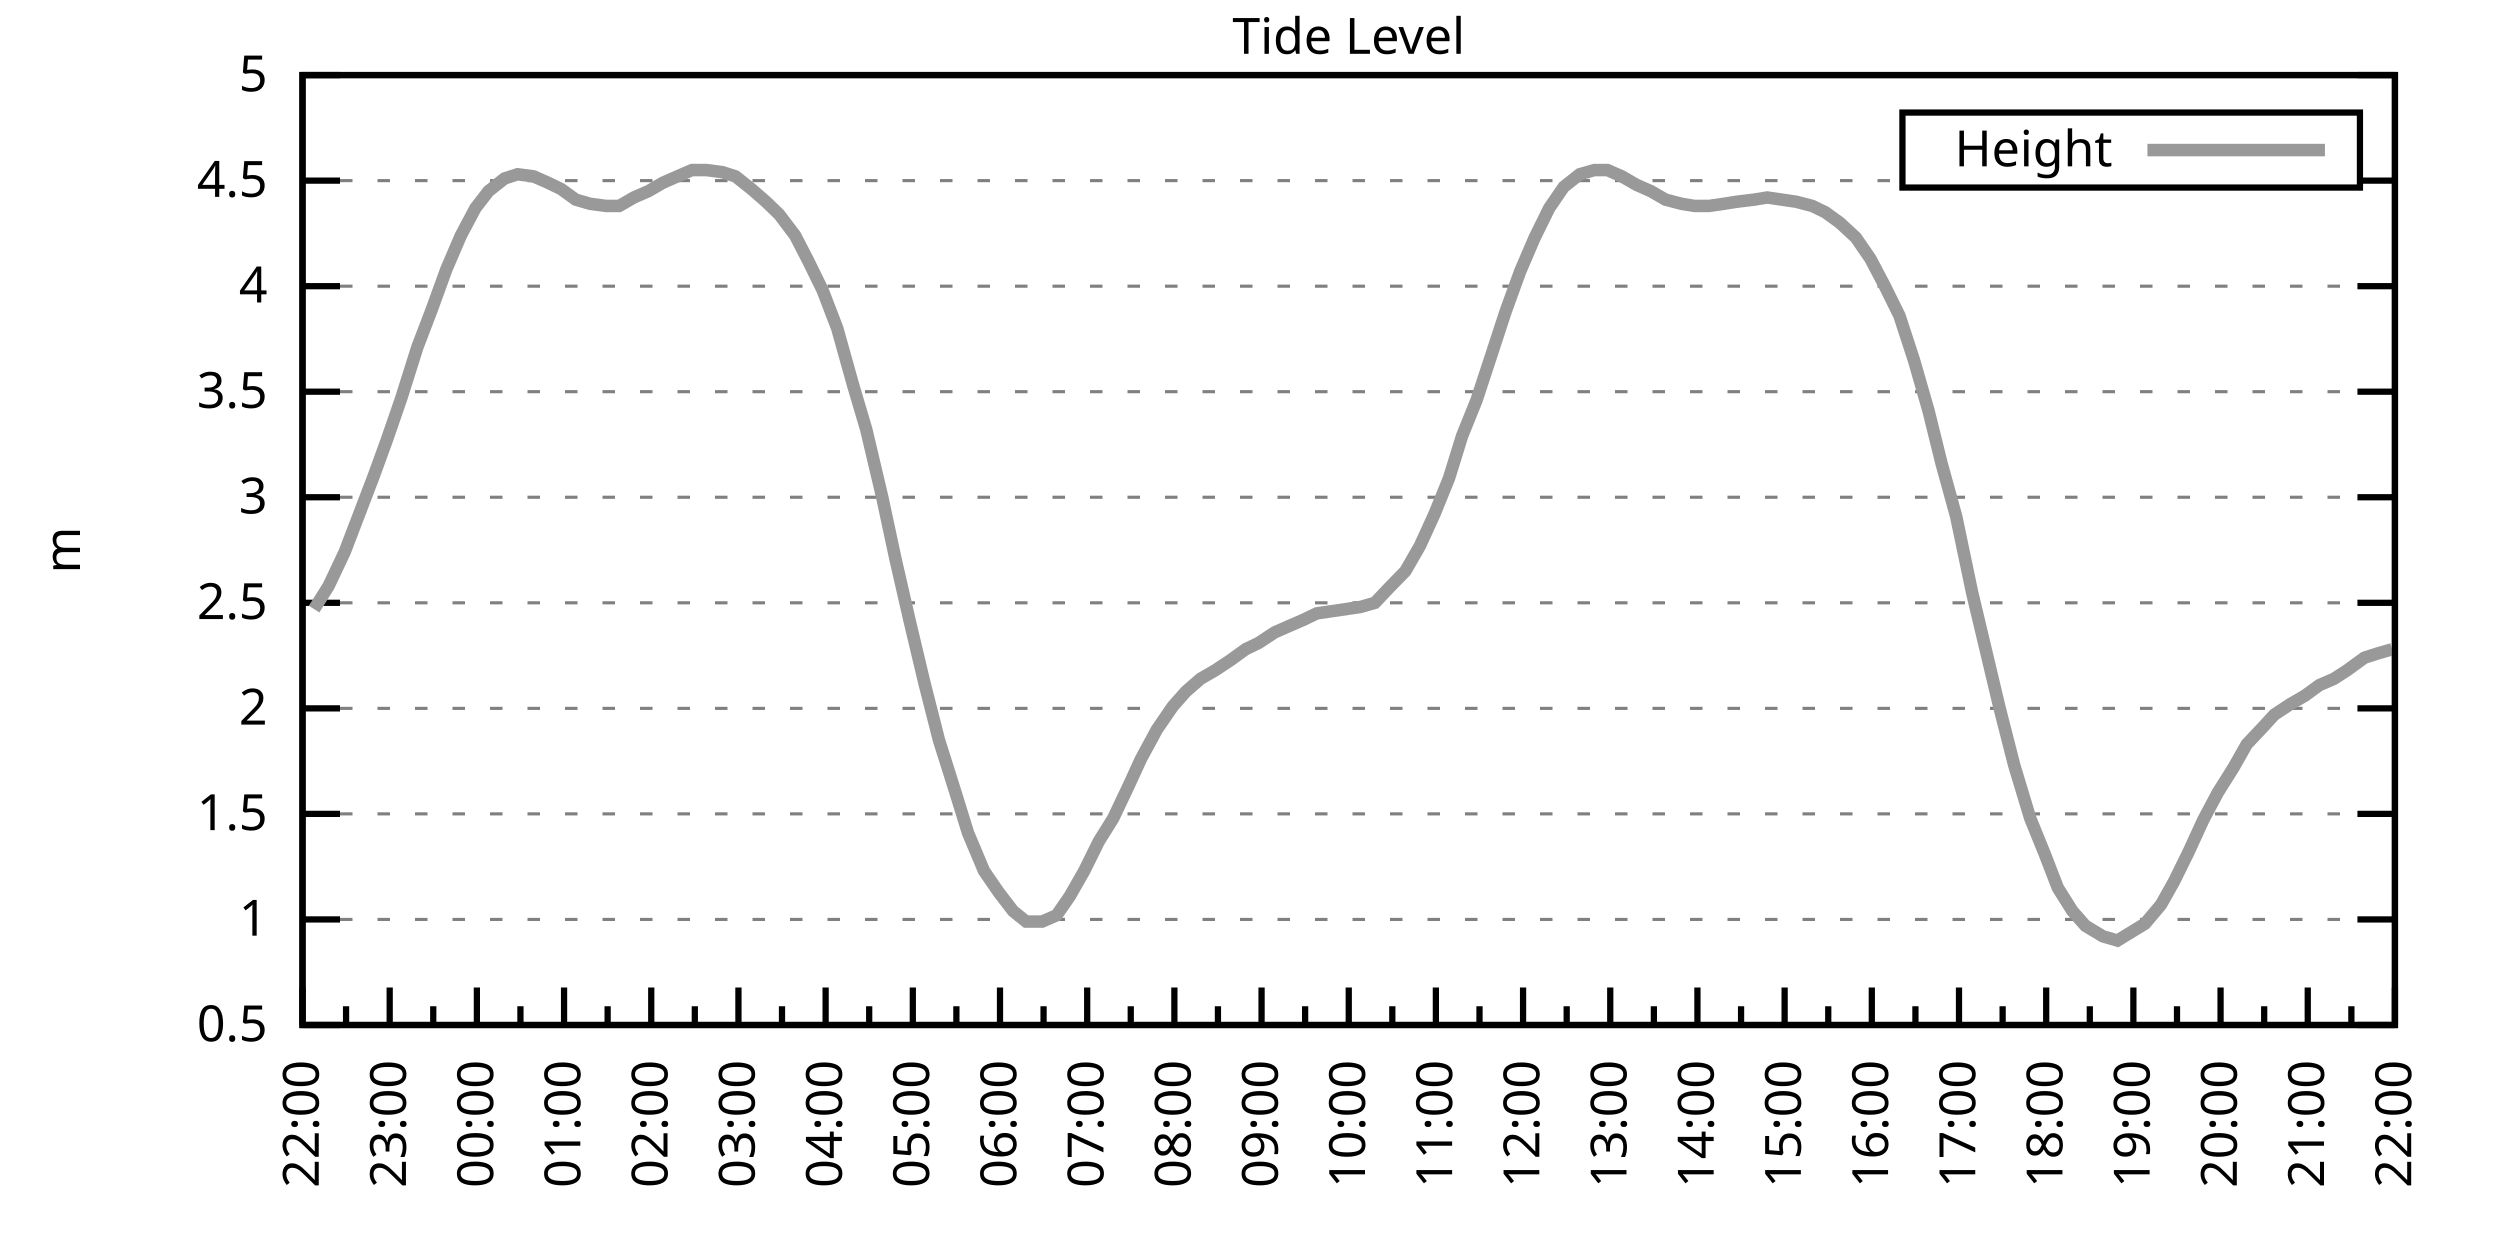
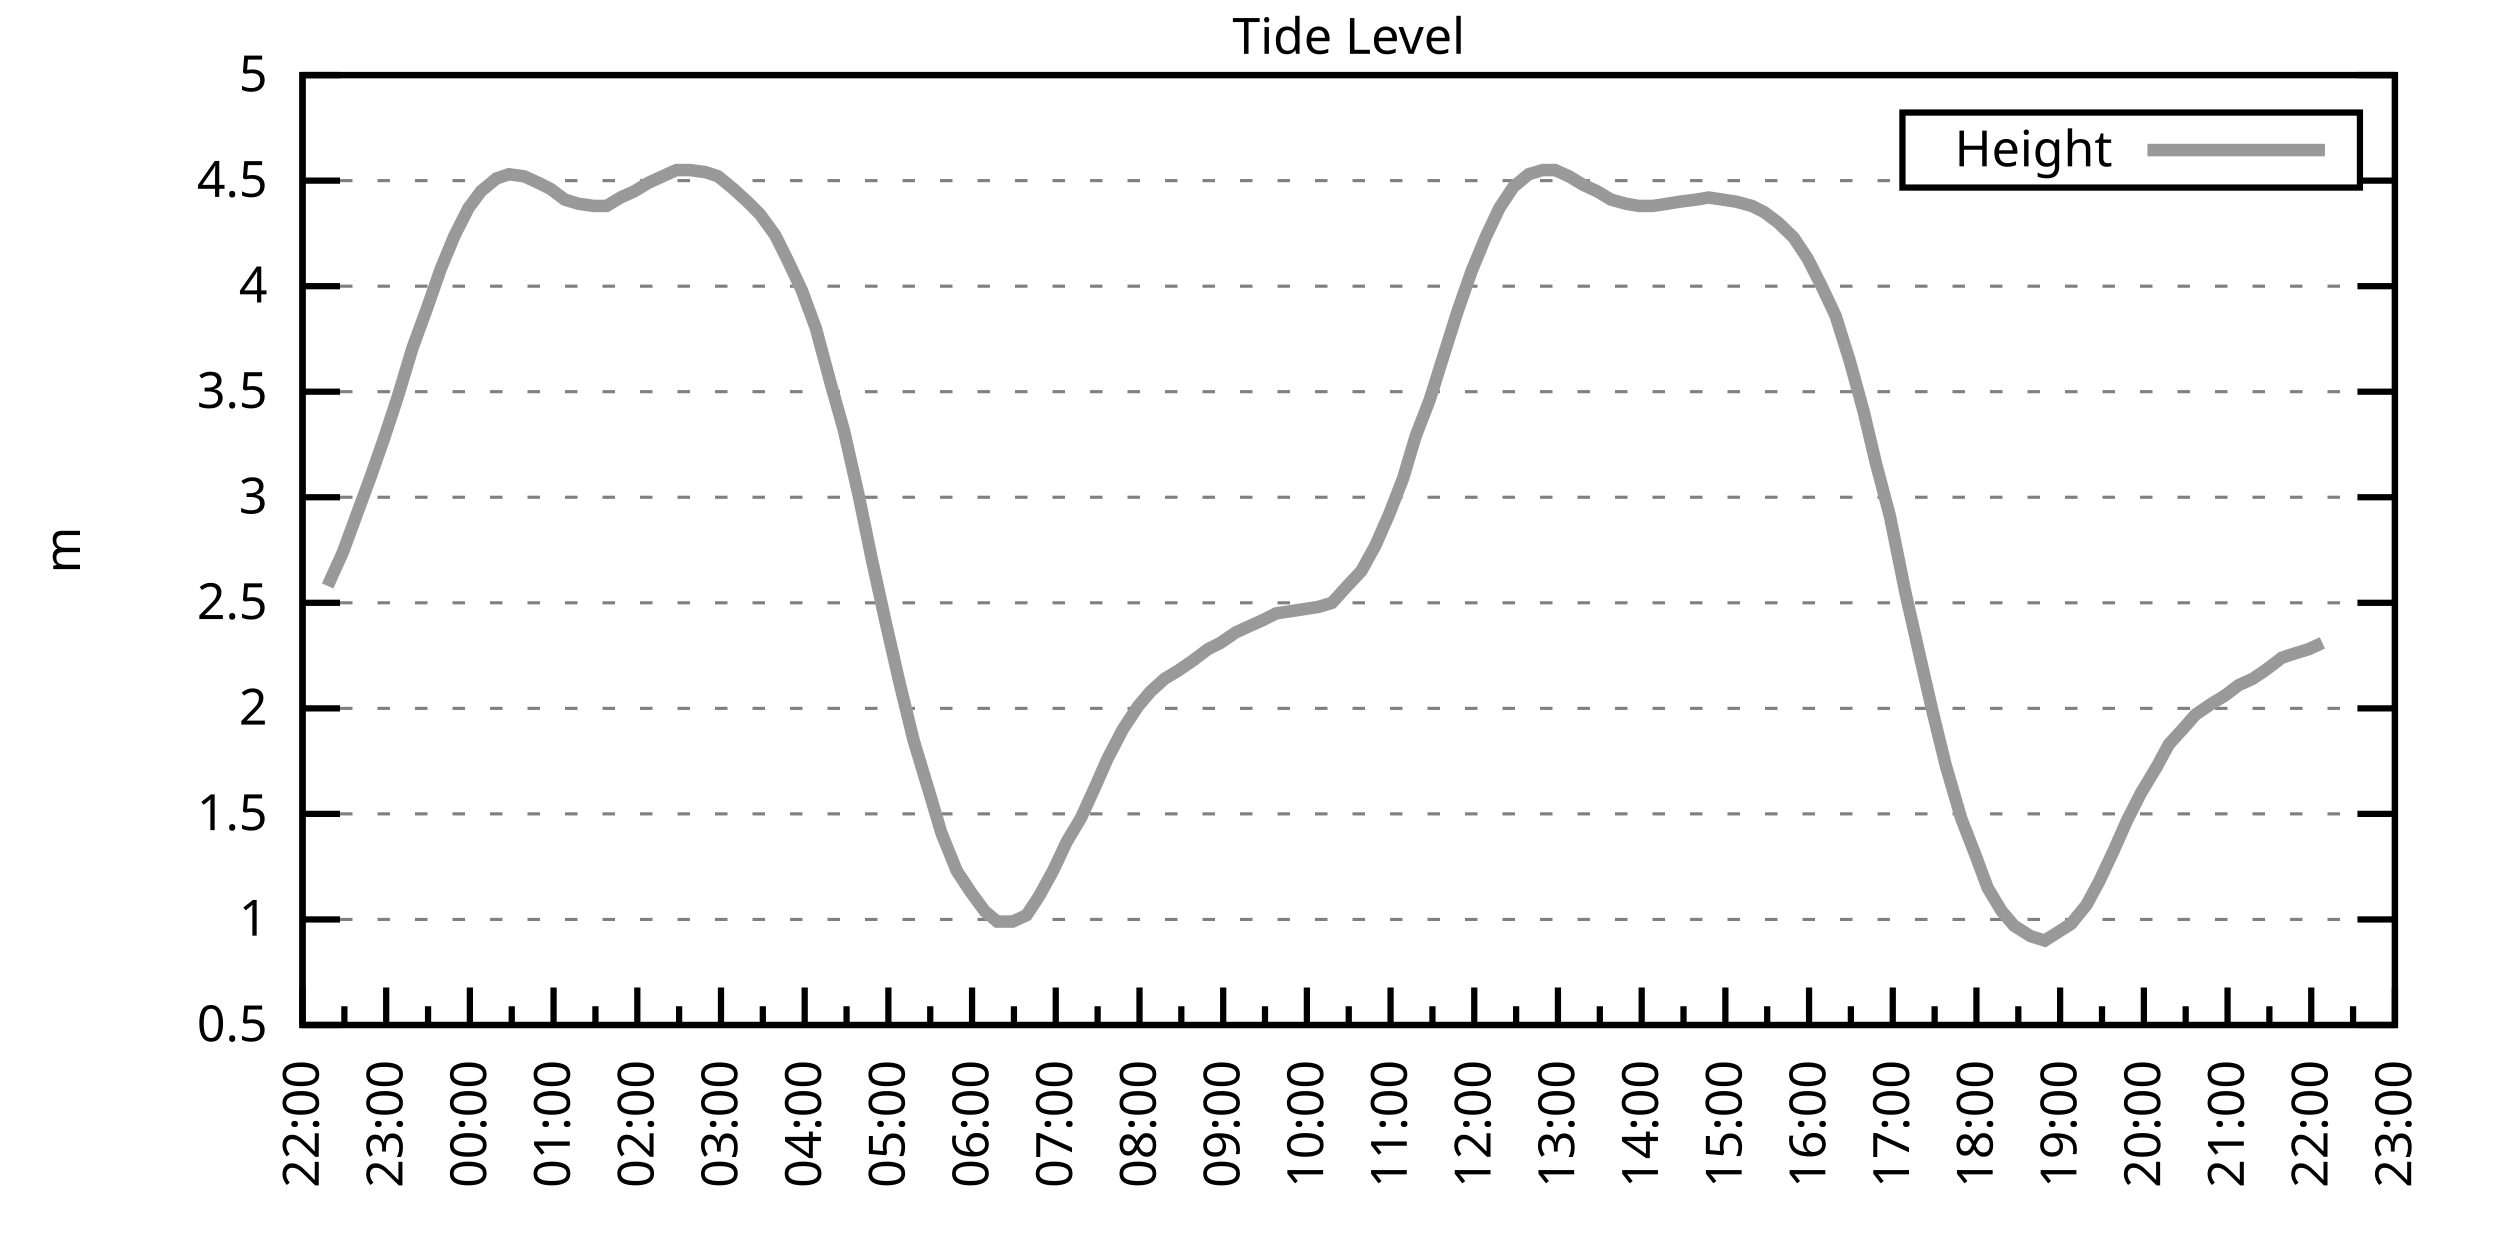
<svg xmlns="http://www.w3.org/2000/svg" xmlns:xlink="http://www.w3.org/1999/xlink" width="400" height="200" viewBox="0 0 400 200">
  <g id="gnuplot_canvas">
    <rect x="0" y="0" width="400" height="200" fill="none" />
    <defs>
      <circle id="gpDot" r="0.5" stroke-width="0.5" stroke="currentColor" />
      <path id="gpPt0" stroke-width="0.333" stroke="currentColor" d="M-1,0 h2 M0,-1 v2" />
      <path id="gpPt1" stroke-width="0.333" stroke="currentColor" d="M-1,-1 L1,1 M1,-1 L-1,1" />
      <path id="gpPt2" stroke-width="0.333" stroke="currentColor" d="M-1,0 L1,0 M0,-1 L0,1 M-1,-1 L1,1 M-1,1 L1,-1" />
      <rect id="gpPt3" stroke-width="0.333" stroke="currentColor" x="-1" y="-1" width="2" height="2" />
      <rect id="gpPt4" stroke-width="0.333" stroke="currentColor" fill="currentColor" x="-1" y="-1" width="2" height="2" />
      <circle id="gpPt5" stroke-width="0.333" stroke="currentColor" cx="0" cy="0" r="1" />
      <use xlink:href="#gpPt5" id="gpPt6" fill="currentColor" stroke="none" />
      <path id="gpPt7" stroke-width="0.333" stroke="currentColor" d="M0,-1.33 L-1.33,0.67 L1.33,0.67 z" />
      <use xlink:href="#gpPt7" id="gpPt8" fill="currentColor" stroke="none" />
      <use xlink:href="#gpPt7" id="gpPt9" stroke="currentColor" transform="rotate(180)" />
      <use xlink:href="#gpPt9" id="gpPt10" fill="currentColor" stroke="none" />
      <use xlink:href="#gpPt3" id="gpPt11" stroke="currentColor" transform="rotate(45)" />
      <use xlink:href="#gpPt11" id="gpPt12" fill="currentColor" stroke="none" />
      <path id="gpPt13" stroke-width="0.333" stroke="currentColor" d="M0,1.330 L1.265,0.411 L0.782,-1.067 L-0.782,-1.076 L-1.265,0.411 z" />
      <use xlink:href="#gpPt13" id="gpPt14" fill="currentColor" stroke="none" />
      <filter id="textbox" filterUnits="objectBoundingBox" x="0" y="0" height="1" width="1">
        <feFlood flood-color="white" flood-opacity="1" result="bgnd" />
        <feComposite in="SourceGraphic" in2="bgnd" operator="atop" />
      </filter>
      <filter id="greybox" filterUnits="objectBoundingBox" x="0" y="0" height="1" width="1">
        <feFlood flood-color="lightgrey" flood-opacity="1" result="grey" />
        <feComposite in="SourceGraphic" in2="grey" operator="atop" />
      </filter>
    </defs>
    <g fill="none" color="white" stroke="currentColor" stroke-width="1.00" stroke-linecap="butt" stroke-linejoin="miter">
</g>
    <g fill="none" color="black" stroke="currentColor" stroke-width="1.00" stroke-linecap="butt" stroke-linejoin="miter">
      <g stroke="none" shape-rendering="crispEdges">
        <polygon fill="rgb(255, 255, 255)" points="48.40,164.00 383.18,164.00 383.18,12.02 48.40,12.02 " />
      </g>
    </g>
    <g fill="none" color="black" stroke="currentColor" stroke-width="1.00" stroke-linecap="butt" stroke-linejoin="miter">
</g>
    <g fill="none" color="black" stroke="black" stroke-width="0.50" stroke-linecap="butt" stroke-linejoin="miter">
</g>
    <g fill="none" color="gray" stroke="currentColor" stroke-width="0.50" stroke-linecap="butt" stroke-linejoin="miter">
      <path stroke="gray" stroke-dasharray="2,4" class="gridline" d="M48.40,164.00 L383.19,164.00  " />
    </g>
    <g fill="none" color="gray" stroke="gray" stroke-width="1.00" stroke-linecap="butt" stroke-linejoin="miter">
</g>
    <g fill="none" color="black" stroke="currentColor" stroke-width="1.00" stroke-linecap="butt" stroke-linejoin="miter">
      <path stroke="black" d="M48.40,164.00 L54.40,164.00 M383.19,164.00 L377.19,164.00  " />
      <g transform="translate(42.80,166.60)" stroke="none" fill="black" font-family="Sans" font-size="8.00" text-anchor="end">
        <text>
          <tspan font-family="Sans"> 0.5</tspan>
        </text>
      </g>
    </g>
    <g fill="none" color="black" stroke="currentColor" stroke-width="1.00" stroke-linecap="butt" stroke-linejoin="miter">
</g>
    <g fill="none" color="black" stroke="black" stroke-width="0.50" stroke-linecap="butt" stroke-linejoin="miter">
</g>
    <g fill="none" color="gray" stroke="currentColor" stroke-width="0.50" stroke-linecap="butt" stroke-linejoin="miter">
      <path stroke="gray" stroke-dasharray="2,4" class="gridline" d="M48.40,147.11 L383.19,147.11  " />
    </g>
    <g fill="none" color="gray" stroke="gray" stroke-width="1.00" stroke-linecap="butt" stroke-linejoin="miter">
</g>
    <g fill="none" color="black" stroke="currentColor" stroke-width="1.00" stroke-linecap="butt" stroke-linejoin="miter">
      <path stroke="black" d="M48.40,147.11 L54.40,147.11 M383.19,147.11 L377.19,147.11  " />
      <g transform="translate(42.80,149.71)" stroke="none" fill="black" font-family="Sans" font-size="8.00" text-anchor="end">
        <text>
          <tspan font-family="Sans"> 1</tspan>
        </text>
      </g>
    </g>
    <g fill="none" color="black" stroke="currentColor" stroke-width="1.00" stroke-linecap="butt" stroke-linejoin="miter">
</g>
    <g fill="none" color="black" stroke="black" stroke-width="0.50" stroke-linecap="butt" stroke-linejoin="miter">
</g>
    <g fill="none" color="gray" stroke="currentColor" stroke-width="0.50" stroke-linecap="butt" stroke-linejoin="miter">
      <path stroke="gray" stroke-dasharray="2,4" class="gridline" d="M48.40,130.22 L383.19,130.22  " />
    </g>
    <g fill="none" color="gray" stroke="gray" stroke-width="1.00" stroke-linecap="butt" stroke-linejoin="miter">
</g>
    <g fill="none" color="black" stroke="currentColor" stroke-width="1.00" stroke-linecap="butt" stroke-linejoin="miter">
      <path stroke="black" d="M48.40,130.22 L54.40,130.22 M383.19,130.22 L377.19,130.22  " />
      <g transform="translate(42.80,132.82)" stroke="none" fill="black" font-family="Sans" font-size="8.00" text-anchor="end">
        <text>
          <tspan font-family="Sans"> 1.5</tspan>
        </text>
      </g>
    </g>
    <g fill="none" color="black" stroke="currentColor" stroke-width="1.00" stroke-linecap="butt" stroke-linejoin="miter">
</g>
    <g fill="none" color="black" stroke="black" stroke-width="0.50" stroke-linecap="butt" stroke-linejoin="miter">
</g>
    <g fill="none" color="gray" stroke="currentColor" stroke-width="0.50" stroke-linecap="butt" stroke-linejoin="miter">
      <path stroke="gray" stroke-dasharray="2,4" class="gridline" d="M48.40,113.34 L383.19,113.34  " />
    </g>
    <g fill="none" color="gray" stroke="gray" stroke-width="1.00" stroke-linecap="butt" stroke-linejoin="miter">
</g>
    <g fill="none" color="black" stroke="currentColor" stroke-width="1.00" stroke-linecap="butt" stroke-linejoin="miter">
      <path stroke="black" d="M48.40,113.34 L54.40,113.34 M383.19,113.34 L377.19,113.34  " />
      <g transform="translate(42.80,115.94)" stroke="none" fill="black" font-family="Sans" font-size="8.00" text-anchor="end">
        <text>
          <tspan font-family="Sans"> 2</tspan>
        </text>
      </g>
    </g>
    <g fill="none" color="black" stroke="currentColor" stroke-width="1.00" stroke-linecap="butt" stroke-linejoin="miter">
</g>
    <g fill="none" color="black" stroke="black" stroke-width="0.50" stroke-linecap="butt" stroke-linejoin="miter">
</g>
    <g fill="none" color="gray" stroke="currentColor" stroke-width="0.50" stroke-linecap="butt" stroke-linejoin="miter">
      <path stroke="gray" stroke-dasharray="2,4" class="gridline" d="M48.40,96.45 L383.19,96.45  " />
    </g>
    <g fill="none" color="gray" stroke="gray" stroke-width="1.00" stroke-linecap="butt" stroke-linejoin="miter">
</g>
    <g fill="none" color="black" stroke="currentColor" stroke-width="1.00" stroke-linecap="butt" stroke-linejoin="miter">
      <path stroke="black" d="M48.40,96.45 L54.40,96.45 M383.19,96.45 L377.19,96.45  " />
      <g transform="translate(42.80,99.05)" stroke="none" fill="black" font-family="Sans" font-size="8.00" text-anchor="end">
        <text>
          <tspan font-family="Sans"> 2.5</tspan>
        </text>
      </g>
    </g>
    <g fill="none" color="black" stroke="currentColor" stroke-width="1.00" stroke-linecap="butt" stroke-linejoin="miter">
</g>
    <g fill="none" color="black" stroke="black" stroke-width="0.50" stroke-linecap="butt" stroke-linejoin="miter">
</g>
    <g fill="none" color="gray" stroke="currentColor" stroke-width="0.50" stroke-linecap="butt" stroke-linejoin="miter">
      <path stroke="gray" stroke-dasharray="2,4" class="gridline" d="M48.40,79.56 L383.19,79.56  " />
    </g>
    <g fill="none" color="gray" stroke="gray" stroke-width="1.00" stroke-linecap="butt" stroke-linejoin="miter">
</g>
    <g fill="none" color="black" stroke="currentColor" stroke-width="1.00" stroke-linecap="butt" stroke-linejoin="miter">
      <path stroke="black" d="M48.40,79.56 L54.40,79.56 M383.19,79.56 L377.19,79.56  " />
      <g transform="translate(42.80,82.16)" stroke="none" fill="black" font-family="Sans" font-size="8.00" text-anchor="end">
        <text>
          <tspan font-family="Sans"> 3</tspan>
        </text>
      </g>
    </g>
    <g fill="none" color="black" stroke="currentColor" stroke-width="1.00" stroke-linecap="butt" stroke-linejoin="miter">
</g>
    <g fill="none" color="black" stroke="black" stroke-width="0.50" stroke-linecap="butt" stroke-linejoin="miter">
</g>
    <g fill="none" color="gray" stroke="currentColor" stroke-width="0.50" stroke-linecap="butt" stroke-linejoin="miter">
      <path stroke="gray" stroke-dasharray="2,4" class="gridline" d="M48.40,62.67 L383.19,62.67  " />
    </g>
    <g fill="none" color="gray" stroke="gray" stroke-width="1.00" stroke-linecap="butt" stroke-linejoin="miter">
</g>
    <g fill="none" color="black" stroke="currentColor" stroke-width="1.00" stroke-linecap="butt" stroke-linejoin="miter">
      <path stroke="black" d="M48.40,62.67 L54.40,62.67 M383.19,62.67 L377.19,62.67  " />
      <g transform="translate(42.80,65.27)" stroke="none" fill="black" font-family="Sans" font-size="8.00" text-anchor="end">
        <text>
          <tspan font-family="Sans"> 3.5</tspan>
        </text>
      </g>
    </g>
    <g fill="none" color="black" stroke="currentColor" stroke-width="1.00" stroke-linecap="butt" stroke-linejoin="miter">
</g>
    <g fill="none" color="black" stroke="black" stroke-width="0.50" stroke-linecap="butt" stroke-linejoin="miter">
</g>
    <g fill="none" color="gray" stroke="currentColor" stroke-width="0.50" stroke-linecap="butt" stroke-linejoin="miter">
      <path stroke="gray" stroke-dasharray="2,4" class="gridline" d="M48.40,45.79 L383.19,45.79  " />
    </g>
    <g fill="none" color="gray" stroke="gray" stroke-width="1.00" stroke-linecap="butt" stroke-linejoin="miter">
</g>
    <g fill="none" color="black" stroke="currentColor" stroke-width="1.00" stroke-linecap="butt" stroke-linejoin="miter">
      <path stroke="black" d="M48.40,45.79 L54.40,45.79 M383.19,45.79 L377.19,45.79  " />
      <g transform="translate(42.80,48.39)" stroke="none" fill="black" font-family="Sans" font-size="8.00" text-anchor="end">
        <text>
          <tspan font-family="Sans"> 4</tspan>
        </text>
      </g>
    </g>
    <g fill="none" color="black" stroke="currentColor" stroke-width="1.00" stroke-linecap="butt" stroke-linejoin="miter">
</g>
    <g fill="none" color="black" stroke="black" stroke-width="0.50" stroke-linecap="butt" stroke-linejoin="miter">
</g>
    <g fill="none" color="gray" stroke="currentColor" stroke-width="0.50" stroke-linecap="butt" stroke-linejoin="miter">
      <path stroke="gray" stroke-dasharray="2,4" class="gridline" d="M48.40,28.90 L304.39,28.90 M377.59,28.90 L383.19,28.90  " />
    </g>
    <g fill="none" color="gray" stroke="gray" stroke-width="1.00" stroke-linecap="butt" stroke-linejoin="miter">
</g>
    <g fill="none" color="black" stroke="currentColor" stroke-width="1.00" stroke-linecap="butt" stroke-linejoin="miter">
      <path stroke="black" d="M48.40,28.90 L54.40,28.90 M383.19,28.90 L377.19,28.90  " />
      <g transform="translate(42.80,31.50)" stroke="none" fill="black" font-family="Sans" font-size="8.00" text-anchor="end">
        <text>
          <tspan font-family="Sans"> 4.5</tspan>
        </text>
      </g>
    </g>
    <g fill="none" color="black" stroke="currentColor" stroke-width="1.00" stroke-linecap="butt" stroke-linejoin="miter">
</g>
    <g fill="none" color="black" stroke="black" stroke-width="0.50" stroke-linecap="butt" stroke-linejoin="miter">
</g>
    <g fill="none" color="gray" stroke="currentColor" stroke-width="0.50" stroke-linecap="butt" stroke-linejoin="miter">
      <path stroke="gray" stroke-dasharray="2,4" class="gridline" d="M48.40,12.01 L383.19,12.01  " />
    </g>
    <g fill="none" color="gray" stroke="gray" stroke-width="1.00" stroke-linecap="butt" stroke-linejoin="miter">
</g>
    <g fill="none" color="black" stroke="currentColor" stroke-width="1.00" stroke-linecap="butt" stroke-linejoin="miter">
      <path stroke="black" d="M48.40,12.01 L54.40,12.01 M383.19,12.01 L377.19,12.01  " />
      <g transform="translate(42.80,14.61)" stroke="none" fill="black" font-family="Sans" font-size="8.00" text-anchor="end">
        <text>
          <tspan font-family="Sans"> 5</tspan>
        </text>
      </g>
    </g>
    <g fill="none" color="black" stroke="currentColor" stroke-width="1.00" stroke-linecap="butt" stroke-linejoin="miter">
      <path stroke="black" d="M48.40,164.00 L48.40,158.00  " />
      <g transform="translate(51.00,169.60) rotate(270)" stroke="none" fill="black" font-family="Sans" font-size="8.00" text-anchor="end">
        <text>
          <tspan font-family="Sans">22:00</tspan>
        </text>
      </g>
    </g>
    <g fill="none" color="black" stroke="currentColor" stroke-width="1.00" stroke-linecap="butt" stroke-linejoin="miter">
-       <path stroke="black" d="M55.37,164.00 L55.37,161.00 M62.35,164.00 L62.35,158.00  " />
-       <g transform="translate(64.95,169.60) rotate(270)" stroke="none" fill="black" font-family="Sans" font-size="8.00" text-anchor="end">
+       <path stroke="black" d="M55.10,164.00 L55.10,161.00 M61.79,164.00 L61.79,158.00  " />
+       <g transform="translate(64.39,169.60) rotate(270)" stroke="none" fill="black" font-family="Sans" font-size="8.00" text-anchor="end">
        <text>
          <tspan font-family="Sans">23:00</tspan>
        </text>
      </g>
    </g>
    <g fill="none" color="black" stroke="currentColor" stroke-width="1.00" stroke-linecap="butt" stroke-linejoin="miter">
-       <path stroke="black" d="M69.32,164.00 L69.32,161.00 M76.30,164.00 L76.30,158.00  " />
-       <g transform="translate(78.90,169.60) rotate(270)" stroke="none" fill="black" font-family="Sans" font-size="8.00" text-anchor="end">
+       <path stroke="black" d="M68.49,164.00 L68.49,161.00 M75.18,164.00 L75.18,158.00  " />
+       <g transform="translate(77.78,169.60) rotate(270)" stroke="none" fill="black" font-family="Sans" font-size="8.00" text-anchor="end">
        <text>
          <tspan font-family="Sans">00:00</tspan>
        </text>
      </g>
    </g>
    <g fill="none" color="black" stroke="currentColor" stroke-width="1.00" stroke-linecap="butt" stroke-linejoin="miter">
-       <path stroke="black" d="M83.27,164.00 L83.27,161.00 M90.25,164.00 L90.25,158.00  " />
-       <g transform="translate(92.85,169.60) rotate(270)" stroke="none" fill="black" font-family="Sans" font-size="8.00" text-anchor="end">
+       <path stroke="black" d="M81.88,164.00 L81.88,161.00 M88.57,164.00 L88.57,158.00  " />
+       <g transform="translate(91.17,169.60) rotate(270)" stroke="none" fill="black" font-family="Sans" font-size="8.00" text-anchor="end">
        <text>
          <tspan font-family="Sans">01:00</tspan>
        </text>
      </g>
    </g>
    <g fill="none" color="black" stroke="currentColor" stroke-width="1.00" stroke-linecap="butt" stroke-linejoin="miter">
-       <path stroke="black" d="M97.22,164.00 L97.22,161.00 M104.20,164.00 L104.20,158.00  " />
-       <g transform="translate(106.80,169.60) rotate(270)" stroke="none" fill="black" font-family="Sans" font-size="8.00" text-anchor="end">
+       <path stroke="black" d="M95.27,164.00 L95.27,161.00 M101.97,164.00 L101.97,158.00  " />
+       <g transform="translate(104.57,169.60) rotate(270)" stroke="none" fill="black" font-family="Sans" font-size="8.00" text-anchor="end">
        <text>
          <tspan font-family="Sans">02:00</tspan>
        </text>
      </g>
    </g>
    <g fill="none" color="black" stroke="currentColor" stroke-width="1.00" stroke-linecap="butt" stroke-linejoin="miter">
-       <path stroke="black" d="M111.17,164.00 L111.17,161.00 M118.15,164.00 L118.15,158.00  " />
-       <g transform="translate(120.75,169.60) rotate(270)" stroke="none" fill="black" font-family="Sans" font-size="8.00" text-anchor="end">
+       <path stroke="black" d="M108.66,164.00 L108.66,161.00 M115.36,164.00 L115.36,158.00  " />
+       <g transform="translate(117.96,169.60) rotate(270)" stroke="none" fill="black" font-family="Sans" font-size="8.00" text-anchor="end">
        <text>
          <tspan font-family="Sans">03:00</tspan>
        </text>
      </g>
    </g>
    <g fill="none" color="black" stroke="currentColor" stroke-width="1.00" stroke-linecap="butt" stroke-linejoin="miter">
-       <path stroke="black" d="M125.12,164.00 L125.12,161.00 M132.10,164.00 L132.10,158.00  " />
-       <g transform="translate(134.70,169.60) rotate(270)" stroke="none" fill="black" font-family="Sans" font-size="8.00" text-anchor="end">
+       <path stroke="black" d="M122.05,164.00 L122.05,161.00 M128.75,164.00 L128.75,158.00  " />
+       <g transform="translate(131.35,169.60) rotate(270)" stroke="none" fill="black" font-family="Sans" font-size="8.00" text-anchor="end">
        <text>
          <tspan font-family="Sans">04:00</tspan>
        </text>
      </g>
    </g>
    <g fill="none" color="black" stroke="currentColor" stroke-width="1.00" stroke-linecap="butt" stroke-linejoin="miter">
-       <path stroke="black" d="M139.07,164.00 L139.07,161.00 M146.05,164.00 L146.05,158.00  " />
-       <g transform="translate(148.65,169.60) rotate(270)" stroke="none" fill="black" font-family="Sans" font-size="8.00" text-anchor="end">
+       <path stroke="black" d="M135.45,164.00 L135.45,161.00 M142.14,164.00 L142.14,158.00  " />
+       <g transform="translate(144.74,169.60) rotate(270)" stroke="none" fill="black" font-family="Sans" font-size="8.00" text-anchor="end">
        <text>
          <tspan font-family="Sans">05:00</tspan>
        </text>
      </g>
    </g>
    <g fill="none" color="black" stroke="currentColor" stroke-width="1.00" stroke-linecap="butt" stroke-linejoin="miter">
-       <path stroke="black" d="M153.02,164.00 L153.02,161.00 M160.00,164.00 L160.00,158.00  " />
-       <g transform="translate(162.60,169.60) rotate(270)" stroke="none" fill="black" font-family="Sans" font-size="8.00" text-anchor="end">
+       <path stroke="black" d="M148.84,164.00 L148.84,161.00 M155.53,164.00 L155.53,158.00  " />
+       <g transform="translate(158.13,169.60) rotate(270)" stroke="none" fill="black" font-family="Sans" font-size="8.00" text-anchor="end">
        <text>
          <tspan font-family="Sans">06:00</tspan>
        </text>
      </g>
    </g>
    <g fill="none" color="black" stroke="currentColor" stroke-width="1.00" stroke-linecap="butt" stroke-linejoin="miter">
-       <path stroke="black" d="M166.97,164.00 L166.97,161.00 M173.95,164.00 L173.95,158.00  " />
-       <g transform="translate(176.55,169.60) rotate(270)" stroke="none" fill="black" font-family="Sans" font-size="8.00" text-anchor="end">
+       <path stroke="black" d="M162.23,164.00 L162.23,161.00 M168.92,164.00 L168.92,158.00  " />
+       <g transform="translate(171.52,169.60) rotate(270)" stroke="none" fill="black" font-family="Sans" font-size="8.00" text-anchor="end">
        <text>
          <tspan font-family="Sans">07:00</tspan>
        </text>
      </g>
    </g>
    <g fill="none" color="black" stroke="currentColor" stroke-width="1.00" stroke-linecap="butt" stroke-linejoin="miter">
-       <path stroke="black" d="M180.92,164.00 L180.92,161.00 M187.90,164.00 L187.90,158.00  " />
-       <g transform="translate(190.50,169.60) rotate(270)" stroke="none" fill="black" font-family="Sans" font-size="8.00" text-anchor="end">
+       <path stroke="black" d="M175.62,164.00 L175.62,161.00 M182.32,164.00 L182.32,158.00  " />
+       <g transform="translate(184.92,169.60) rotate(270)" stroke="none" fill="black" font-family="Sans" font-size="8.00" text-anchor="end">
        <text>
          <tspan font-family="Sans">08:00</tspan>
        </text>
      </g>
    </g>
    <g fill="none" color="black" stroke="currentColor" stroke-width="1.00" stroke-linecap="butt" stroke-linejoin="miter">
-       <path stroke="black" d="M194.87,164.00 L194.87,161.00 M201.85,164.00 L201.85,158.00  " />
-       <g transform="translate(204.45,169.60) rotate(270)" stroke="none" fill="black" font-family="Sans" font-size="8.00" text-anchor="end">
+       <path stroke="black" d="M189.01,164.00 L189.01,161.00 M195.71,164.00 L195.71,158.00  " />
+       <g transform="translate(198.31,169.60) rotate(270)" stroke="none" fill="black" font-family="Sans" font-size="8.00" text-anchor="end">
        <text>
          <tspan font-family="Sans">09:00</tspan>
        </text>
      </g>
    </g>
    <g fill="none" color="black" stroke="currentColor" stroke-width="1.00" stroke-linecap="butt" stroke-linejoin="miter">
-       <path stroke="black" d="M208.82,164.00 L208.82,161.00 M215.80,164.00 L215.80,158.00  " />
-       <g transform="translate(218.40,169.60) rotate(270)" stroke="none" fill="black" font-family="Sans" font-size="8.00" text-anchor="end">
+       <path stroke="black" d="M202.40,164.00 L202.40,161.00 M209.10,164.00 L209.10,158.00  " />
+       <g transform="translate(211.70,169.60) rotate(270)" stroke="none" fill="black" font-family="Sans" font-size="8.00" text-anchor="end">
        <text>
          <tspan font-family="Sans">10:00</tspan>
        </text>
      </g>
    </g>
    <g fill="none" color="black" stroke="currentColor" stroke-width="1.00" stroke-linecap="butt" stroke-linejoin="miter">
-       <path stroke="black" d="M222.77,164.00 L222.77,161.00 M229.74,164.00 L229.74,158.00  " />
-       <g transform="translate(232.34,169.60) rotate(270)" stroke="none" fill="black" font-family="Sans" font-size="8.00" text-anchor="end">
+       <path stroke="black" d="M215.80,164.00 L215.80,161.00 M222.49,164.00 L222.49,158.00  " />
+       <g transform="translate(225.09,169.60) rotate(270)" stroke="none" fill="black" font-family="Sans" font-size="8.00" text-anchor="end">
        <text>
          <tspan font-family="Sans">11:00</tspan>
        </text>
      </g>
    </g>
    <g fill="none" color="black" stroke="currentColor" stroke-width="1.00" stroke-linecap="butt" stroke-linejoin="miter">
-       <path stroke="black" d="M236.72,164.00 L236.72,161.00 M243.69,164.00 L243.69,158.00  " />
-       <g transform="translate(246.29,169.60) rotate(270)" stroke="none" fill="black" font-family="Sans" font-size="8.00" text-anchor="end">
+       <path stroke="black" d="M229.19,164.00 L229.19,161.00 M235.88,164.00 L235.88,158.00  " />
+       <g transform="translate(238.48,169.60) rotate(270)" stroke="none" fill="black" font-family="Sans" font-size="8.00" text-anchor="end">
        <text>
          <tspan font-family="Sans">12:00</tspan>
        </text>
      </g>
    </g>
    <g fill="none" color="black" stroke="currentColor" stroke-width="1.00" stroke-linecap="butt" stroke-linejoin="miter">
-       <path stroke="black" d="M250.67,164.00 L250.67,161.00 M257.64,164.00 L257.64,158.00  " />
-       <g transform="translate(260.24,169.60) rotate(270)" stroke="none" fill="black" font-family="Sans" font-size="8.00" text-anchor="end">
+       <path stroke="black" d="M242.58,164.00 L242.58,161.00 M249.27,164.00 L249.27,158.00  " />
+       <g transform="translate(251.87,169.60) rotate(270)" stroke="none" fill="black" font-family="Sans" font-size="8.00" text-anchor="end">
        <text>
          <tspan font-family="Sans">13:00</tspan>
        </text>
      </g>
    </g>
    <g fill="none" color="black" stroke="currentColor" stroke-width="1.00" stroke-linecap="butt" stroke-linejoin="miter">
-       <path stroke="black" d="M264.62,164.00 L264.62,161.00 M271.59,164.00 L271.59,158.00  " />
-       <g transform="translate(274.19,169.60) rotate(270)" stroke="none" fill="black" font-family="Sans" font-size="8.00" text-anchor="end">
+       <path stroke="black" d="M255.97,164.00 L255.97,161.00 M262.67,164.00 L262.67,158.00  " />
+       <g transform="translate(265.27,169.60) rotate(270)" stroke="none" fill="black" font-family="Sans" font-size="8.00" text-anchor="end">
        <text>
          <tspan font-family="Sans">14:00</tspan>
        </text>
      </g>
    </g>
    <g fill="none" color="black" stroke="currentColor" stroke-width="1.00" stroke-linecap="butt" stroke-linejoin="miter">
-       <path stroke="black" d="M278.57,164.00 L278.57,161.00 M285.54,164.00 L285.54,158.00  " />
-       <g transform="translate(288.14,169.60) rotate(270)" stroke="none" fill="black" font-family="Sans" font-size="8.00" text-anchor="end">
+       <path stroke="black" d="M269.36,164.00 L269.36,161.00 M276.06,164.00 L276.06,158.00  " />
+       <g transform="translate(278.66,169.60) rotate(270)" stroke="none" fill="black" font-family="Sans" font-size="8.00" text-anchor="end">
        <text>
          <tspan font-family="Sans">15:00</tspan>
        </text>
      </g>
    </g>
    <g fill="none" color="black" stroke="currentColor" stroke-width="1.00" stroke-linecap="butt" stroke-linejoin="miter">
-       <path stroke="black" d="M292.52,164.00 L292.52,161.00 M299.49,164.00 L299.49,158.00  " />
-       <g transform="translate(302.09,169.60) rotate(270)" stroke="none" fill="black" font-family="Sans" font-size="8.00" text-anchor="end">
+       <path stroke="black" d="M282.75,164.00 L282.75,161.00 M289.45,164.00 L289.45,158.00  " />
+       <g transform="translate(292.05,169.60) rotate(270)" stroke="none" fill="black" font-family="Sans" font-size="8.00" text-anchor="end">
        <text>
          <tspan font-family="Sans">16:00</tspan>
        </text>
      </g>
    </g>
    <g fill="none" color="black" stroke="currentColor" stroke-width="1.00" stroke-linecap="butt" stroke-linejoin="miter">
-       <path stroke="black" d="M306.47,164.00 L306.47,161.00 M313.44,164.00 L313.44,158.00  " />
-       <g transform="translate(316.04,169.60) rotate(270)" stroke="none" fill="black" font-family="Sans" font-size="8.00" text-anchor="end">
+       <path stroke="black" d="M296.14,164.00 L296.14,161.00 M302.84,164.00 L302.84,158.00  " />
+       <g transform="translate(305.44,169.60) rotate(270)" stroke="none" fill="black" font-family="Sans" font-size="8.00" text-anchor="end">
        <text>
          <tspan font-family="Sans">17:00</tspan>
        </text>
      </g>
    </g>
    <g fill="none" color="black" stroke="currentColor" stroke-width="1.00" stroke-linecap="butt" stroke-linejoin="miter">
-       <path stroke="black" d="M320.42,164.00 L320.42,161.00 M327.39,164.00 L327.39,158.00  " />
-       <g transform="translate(329.99,169.60) rotate(270)" stroke="none" fill="black" font-family="Sans" font-size="8.00" text-anchor="end">
+       <path stroke="black" d="M309.54,164.00 L309.54,161.00 M316.23,164.00 L316.23,158.00  " />
+       <g transform="translate(318.83,169.60) rotate(270)" stroke="none" fill="black" font-family="Sans" font-size="8.00" text-anchor="end">
        <text>
          <tspan font-family="Sans">18:00</tspan>
        </text>
      </g>
    </g>
    <g fill="none" color="black" stroke="currentColor" stroke-width="1.00" stroke-linecap="butt" stroke-linejoin="miter">
-       <path stroke="black" d="M334.37,164.00 L334.37,161.00 M341.34,164.00 L341.34,158.00  " />
-       <g transform="translate(343.94,169.60) rotate(270)" stroke="none" fill="black" font-family="Sans" font-size="8.00" text-anchor="end">
+       <path stroke="black" d="M322.93,164.00 L322.93,161.00 M329.62,164.00 L329.62,158.00  " />
+       <g transform="translate(332.22,169.60) rotate(270)" stroke="none" fill="black" font-family="Sans" font-size="8.00" text-anchor="end">
        <text>
          <tspan font-family="Sans">19:00</tspan>
        </text>
      </g>
    </g>
    <g fill="none" color="black" stroke="currentColor" stroke-width="1.00" stroke-linecap="butt" stroke-linejoin="miter">
-       <path stroke="black" d="M348.32,164.00 L348.32,161.00 M355.29,164.00 L355.29,158.00  " />
-       <g transform="translate(357.89,169.60) rotate(270)" stroke="none" fill="black" font-family="Sans" font-size="8.00" text-anchor="end">
+       <path stroke="black" d="M336.32,164.00 L336.32,161.00 M343.02,164.00 L343.02,158.00  " />
+       <g transform="translate(345.62,169.60) rotate(270)" stroke="none" fill="black" font-family="Sans" font-size="8.00" text-anchor="end">
        <text>
          <tspan font-family="Sans">20:00</tspan>
        </text>
      </g>
    </g>
    <g fill="none" color="black" stroke="currentColor" stroke-width="1.00" stroke-linecap="butt" stroke-linejoin="miter">
-       <path stroke="black" d="M362.27,164.00 L362.27,161.00 M369.24,164.00 L369.24,158.00  " />
-       <g transform="translate(371.84,169.60) rotate(270)" stroke="none" fill="black" font-family="Sans" font-size="8.00" text-anchor="end">
+       <path stroke="black" d="M349.71,164.00 L349.71,161.00 M356.41,164.00 L356.41,158.00  " />
+       <g transform="translate(359.01,169.60) rotate(270)" stroke="none" fill="black" font-family="Sans" font-size="8.00" text-anchor="end">
        <text>
          <tspan font-family="Sans">21:00</tspan>
        </text>
      </g>
    </g>
    <g fill="none" color="black" stroke="currentColor" stroke-width="1.00" stroke-linecap="butt" stroke-linejoin="miter">
-       <path stroke="black" d="M376.22,164.00 L376.22,161.00 M383.19,164.00 L383.19,158.00  " />
+       <path stroke="black" d="M363.10,164.00 L363.10,161.00 M369.80,164.00 L369.80,158.00  " />
+       <g transform="translate(372.40,169.60) rotate(270)" stroke="none" fill="black" font-family="Sans" font-size="8.00" text-anchor="end">
+         <text>
+           <tspan font-family="Sans">22:00</tspan>
+         </text>
+       </g>
+     </g>
+     <g fill="none" color="black" stroke="currentColor" stroke-width="1.00" stroke-linecap="butt" stroke-linejoin="miter">
+       <path stroke="black" d="M376.49,164.00 L376.49,161.00 M383.19,164.00 L383.19,158.00  " />
      <g transform="translate(385.79,169.60) rotate(270)" stroke="none" fill="black" font-family="Sans" font-size="8.00" text-anchor="end">
        <text>
-           <tspan font-family="Sans">22:00</tspan>
+           <tspan font-family="Sans">23:00</tspan>
        </text>
      </g>
    </g>
    <g fill="none" color="black" stroke="currentColor" stroke-width="1.00" stroke-linecap="butt" stroke-linejoin="miter">
</g>
    <g fill="none" color="black" stroke="currentColor" stroke-width="1.00" stroke-linecap="butt" stroke-linejoin="miter">
      <path stroke="black" d="M48.40,12.01 L48.40,164.00 L383.19,164.00 L383.19,12.01 L48.40,12.01 Z  " />
    </g>
    <g fill="none" color="black" stroke="currentColor" stroke-width="1.00" stroke-linecap="butt" stroke-linejoin="miter">
      <g transform="translate(12.80,88.01) rotate(270)" stroke="none" fill="black" font-family="Sans" font-size="8.00" text-anchor="middle">
        <text>
          <tspan font-family="Sans">m</tspan>
        </text>
      </g>
    </g>
    <g fill="none" color="black" stroke="currentColor" stroke-width="1.00" stroke-linecap="butt" stroke-linejoin="miter">
</g>
    <g fill="none" color="black" stroke="currentColor" stroke-width="1.00" stroke-linecap="butt" stroke-linejoin="miter">
      <path stroke="black" d="M304.39,30.01 L304.39,18.01 L377.59,18.01 L377.59,30.01 L304.39,30.01 Z  " />
    </g>
    <g id="Tide_level_plot_1">
      <g fill="none" color="white" stroke="black" stroke-width="2.00" stroke-linecap="butt" stroke-linejoin="miter">
</g>
      <g fill="none" color="black" stroke="currentColor" stroke-width="2.00" stroke-linecap="butt" stroke-linejoin="miter">
        <g transform="translate(337.99,26.61)" stroke="none" fill="black" font-family="Sans" font-size="8.00" text-anchor="end">
          <text>
            <tspan font-family="Sans">Height</tspan>
          </text>
        </g>
      </g>
      <g fill="none" color="black" stroke="currentColor" stroke-width="2.00" stroke-linecap="butt" stroke-linejoin="miter">
-         <path stroke="rgb(153, 153, 153)" d="M343.59,24.01 L371.99,24.01 M50.26,97.46 L52.58,93.75 L55.14,88.34 L57.47,82.26 L59.79,76.18 L61.88,70.44   L64.21,63.69 L66.77,55.58 L69.09,49.50 L71.42,43.08 L73.74,37.68 L76.07,33.29 L78.16,30.59 L80.72,28.56   L82.81,27.88 L85.37,28.22 L87.69,29.24 L89.78,30.25 L92.11,31.94 L94.43,32.61 L96.99,32.95 L99.08,32.95   L101.41,31.60 L103.73,30.59 L106.06,29.24 L108.38,28.22 L110.71,27.21 L113.03,27.21 L115.59,27.55 L117.68,28.22   L120.24,30.25 L122.57,32.28 L124.66,34.30 L127.22,37.68 L129.31,41.73 L131.63,46.46 L133.96,52.54 L136.51,61.66   L138.61,68.75 L141.16,79.56 L143.26,89.36 L145.58,99.49 L147.91,109.28 L150.23,118.40 L152.79,126.51 L154.88,133.26   L157.44,139.34 L159.76,142.72 L162.09,145.76 L164.18,147.45 L166.74,147.45 L169.06,146.44 L171.16,143.40 L173.48,139.34   L175.81,134.62 L178.13,130.90 L180.69,125.50 L182.55,121.44 L185.11,116.71 L187.66,113.00 L189.76,110.63 L192.08,108.61   L194.41,107.26 L196.96,105.57 L199.29,103.88 L201.38,102.87 L203.94,101.18 L206.26,100.16 L208.59,99.15 L210.68,98.14   L213.01,97.80 L215.33,97.46 L217.65,97.12 L219.98,96.45 L222.54,93.75 L224.86,91.38 L227.19,87.33 L229.51,82.26   L231.84,76.52 L233.93,69.77 L236.25,64.02 L238.58,56.93 L240.90,49.84 L243.23,43.42 L245.55,38.02 L247.88,33.29   L250.20,29.91 L252.76,27.88 L255.09,27.21 L257.18,27.21 L259.50,28.22 L261.83,29.57 L264.15,30.59 L266.48,31.94   L269.04,32.61 L271.13,32.95 L273.45,32.95 L275.78,32.61 L277.87,32.28 L280.66,31.94 L282.75,31.60 L285.08,31.94   L287.40,32.28 L289.96,32.95 L292.05,33.96 L294.38,35.65 L296.94,38.02 L299.26,41.39 L301.58,45.79 L303.91,50.51   L306.23,57.61 L308.56,65.71 L310.65,74.16 L312.98,82.60 L315.53,94.76 L317.86,104.56 L319.95,113.34 L322.28,122.46   L324.83,130.90 L327.16,136.64 L329.25,142.05 L331.58,145.76 L333.67,148.13 L336.46,149.81 L338.78,150.49 L343.20,147.79   L345.76,144.75 L347.85,141.03 L350.18,136.30 L352.50,131.24 L354.83,126.85 L357.38,122.79 L359.48,119.08 L362.03,116.38   L363.89,114.35 L366.45,112.66 L368.78,111.31 L371.10,109.62 L373.43,108.61 L375.52,107.26 L378.31,105.23 L380.40,104.56   L382.73,103.88  " />
+         <path stroke="rgb(153, 153, 153)" d="M343.59,24.01 L371.99,24.01 M52.42,93.75 L54.87,88.34 L57.10,82.26 L59.34,76.18 L61.35,70.44 L63.58,63.69   L66.03,55.58 L68.26,49.50 L70.50,43.08 L72.73,37.68 L74.96,33.29 L76.97,30.59 L79.42,28.56 L81.43,27.88   L83.89,28.22 L86.12,29.24 L88.13,30.25 L90.36,31.94 L92.59,32.61 L95.05,32.95 L97.06,32.95 L99.29,31.60   L101.52,30.59 L103.75,29.24 L105.98,28.22 L108.22,27.21 L110.45,27.21 L112.90,27.55 L114.91,28.22 L117.37,30.25   L119.60,32.28 L121.61,34.30 L124.06,37.68 L126.07,41.73 L128.30,46.46 L130.54,52.54 L132.99,61.66 L135.00,68.75   L137.45,79.56 L139.46,89.36 L141.69,99.49 L143.93,109.28 L146.16,118.40 L148.61,126.51 L150.62,133.26 L153.08,139.34   L155.31,142.72 L157.54,145.76 L159.55,147.45 L162.01,147.45 L164.24,146.44 L166.25,143.40 L168.48,139.34 L170.71,134.62   L172.94,130.90 L175.40,125.50 L177.18,121.44 L179.64,116.71 L182.09,113.00 L184.10,110.63 L186.33,108.61 L188.57,107.26   L191.02,105.57 L193.25,103.88 L195.26,102.87 L197.72,101.18 L199.95,100.16 L202.18,99.15 L204.19,98.14 L206.42,97.80   L208.65,97.46 L210.88,97.12 L213.12,96.45 L215.57,93.75 L217.80,91.38 L220.04,87.33 L222.27,82.26 L224.50,76.52   L226.51,69.77 L228.74,64.02 L230.97,56.93 L233.20,49.84 L235.44,43.42 L237.67,38.02 L239.90,33.29 L242.13,29.91   L244.59,27.88 L246.82,27.21 L248.83,27.21 L251.06,28.22 L253.29,29.57 L255.52,30.59 L257.76,31.94 L260.21,32.61   L262.22,32.95 L264.45,32.95 L266.68,32.61 L268.69,32.28 L271.37,31.94 L273.38,31.60 L275.61,31.94 L277.84,32.28   L280.30,32.95 L282.31,33.96 L284.54,35.65 L286.99,38.02 L289.23,41.39 L291.46,45.79 L293.69,50.51 L295.92,57.61   L298.15,65.71 L300.16,74.16 L302.39,82.60 L304.85,94.76 L307.08,104.56 L309.09,113.34 L311.32,122.46 L313.78,130.90   L316.01,136.64 L318.02,142.05 L320.25,145.76 L322.26,148.13 L324.94,149.81 L327.17,150.49 L331.41,147.79 L333.86,144.75   L335.87,141.03 L338.10,136.30 L340.34,131.24 L342.57,126.85 L345.02,122.79 L347.03,119.08 L349.49,116.38 L351.27,114.35   L353.73,112.66 L355.96,111.31 L358.19,109.62 L360.42,108.61 L362.43,107.26 L365.11,105.23 L367.12,104.56 L369.35,103.88   L371.58,102.87  " />
      </g>
    </g>
    <g fill="none" color="black" stroke="currentColor" stroke-width="2.00" stroke-linecap="butt" stroke-linejoin="miter">
</g>
    <g fill="none" color="black" stroke="black" stroke-width="1.00" stroke-linecap="butt" stroke-linejoin="miter">
</g>
    <g fill="none" color="black" stroke="currentColor" stroke-width="1.00" stroke-linecap="butt" stroke-linejoin="miter">
      <path stroke="black" d="M48.40,12.01 L48.40,164.00 L383.19,164.00 L383.19,12.01 L48.40,12.01 Z  " />
    </g>
    <g fill="none" color="black" stroke="currentColor" stroke-width="1.00" stroke-linecap="butt" stroke-linejoin="miter">
      <g transform="translate(215.79,8.61)" stroke="none" fill="black" font-family="Sans" font-size="8.00" text-anchor="middle">
        <text>
          <tspan font-family="Sans">Tide Level</tspan>
        </text>
      </g>
    </g>
    <g fill="none" color="black" stroke="currentColor" stroke-width="1.00" stroke-linecap="butt" stroke-linejoin="miter">
</g>
  </g>
</svg>
